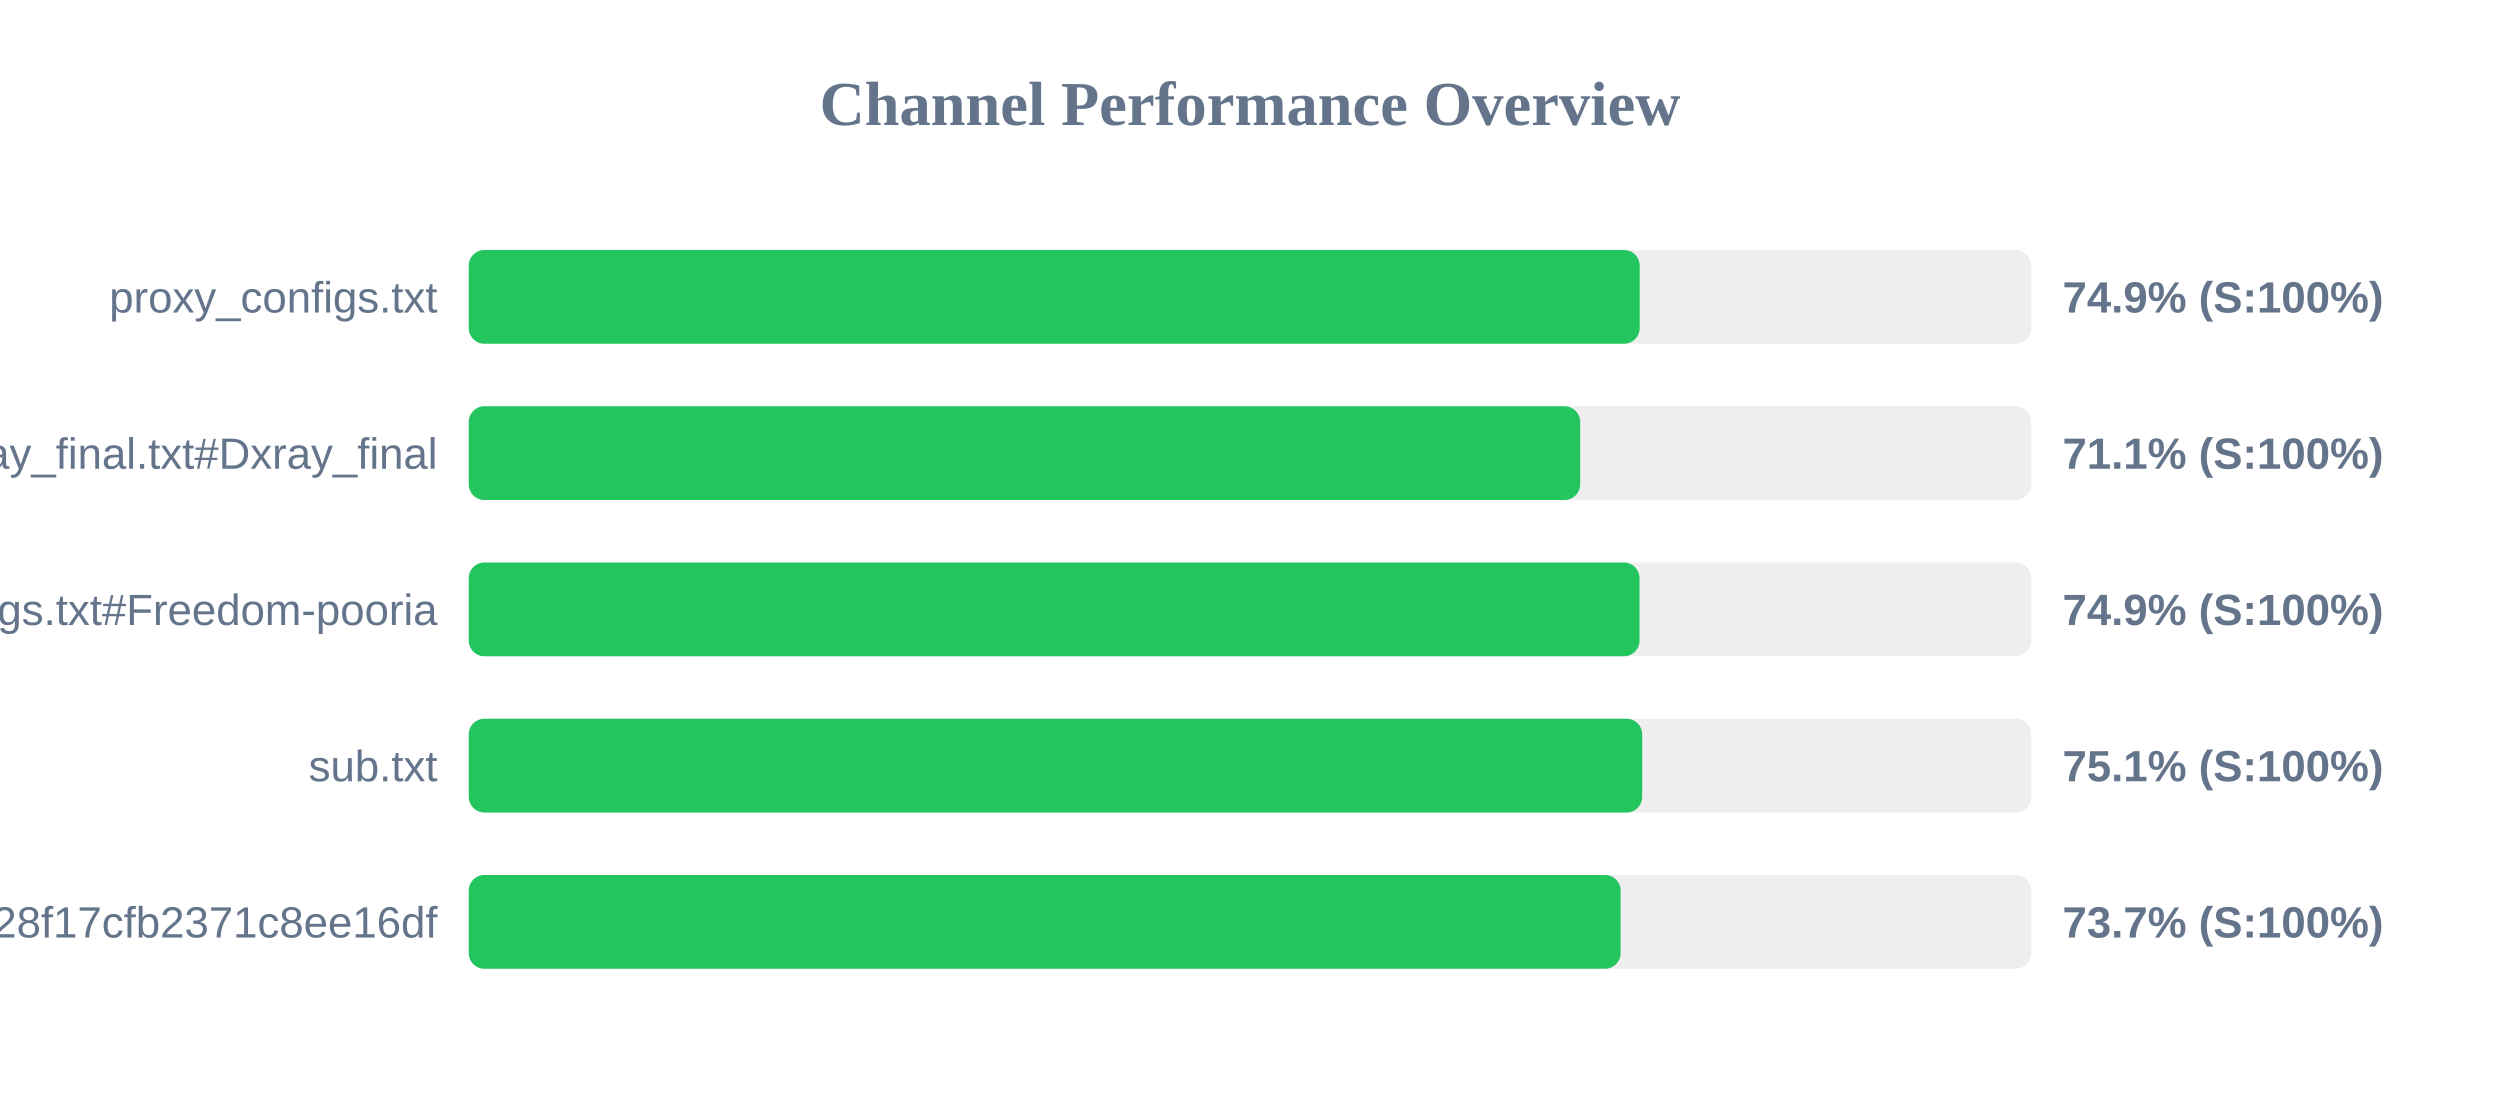
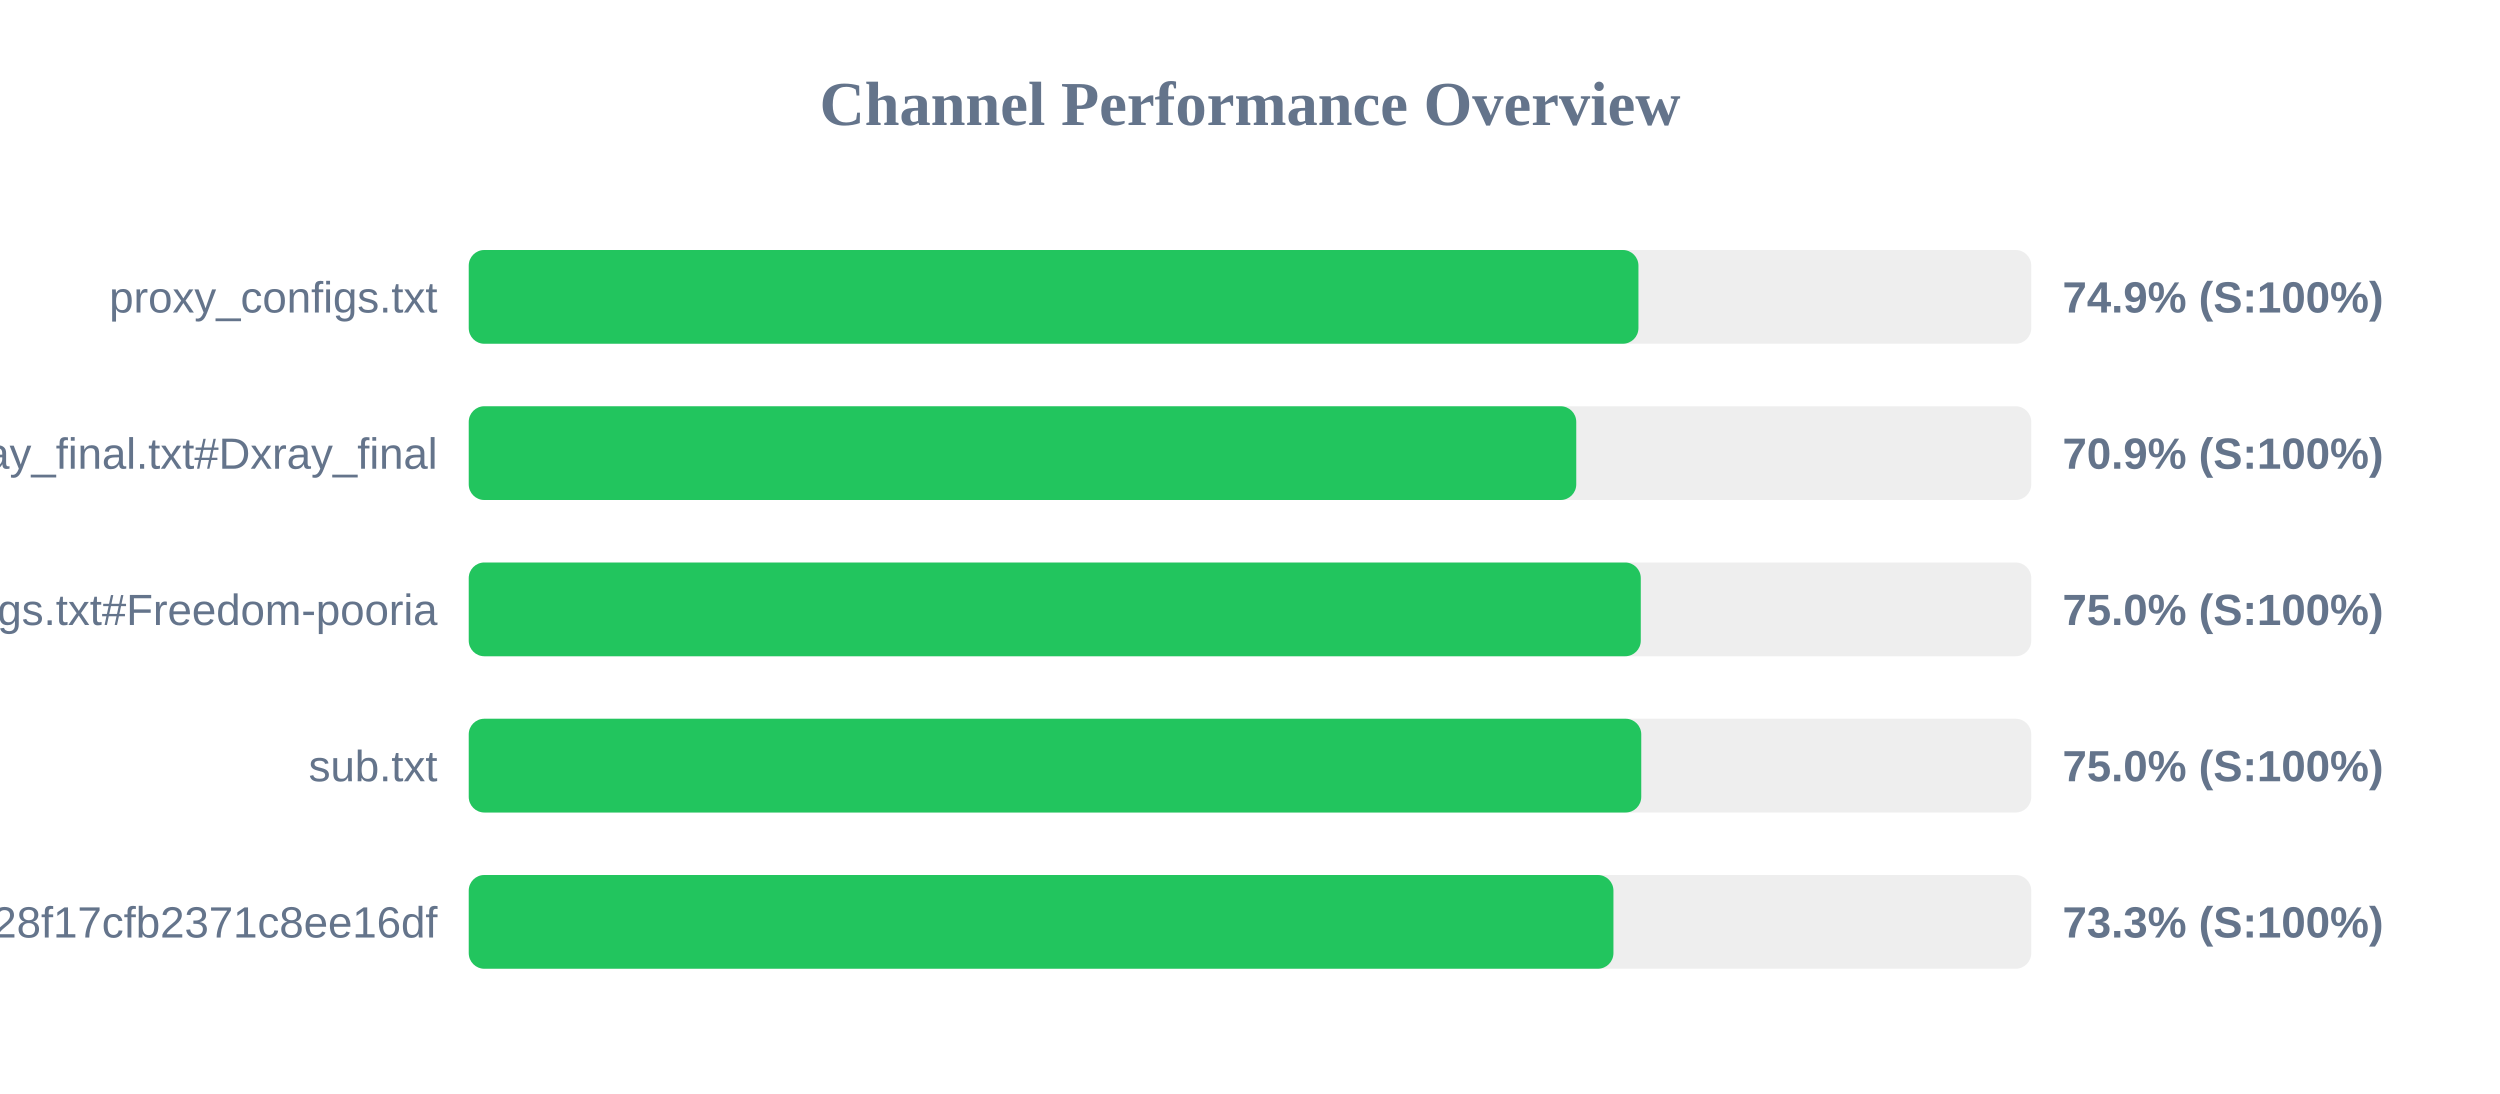
<svg xmlns="http://www.w3.org/2000/svg" width="800" height="350" version="1.1">
  <style>
        .row { font: 14px Arial; fill: #64748b; }
        .score { font: bold 14px Arial; fill: #64748b; }
    </style>
  <text x="400" y="40" text-anchor="middle" font-size="20px" font-weight="bold" fill="#64748b">Channel Performance Overview</text>
  <rect x="150" y="80" width="500" height="30" fill="#eee" rx="5" />
-   <rect x="150" y="80" width="374.7" height="30" fill="#22c55e" rx="5" />
+   <rect x="150" y="80" width="374.3" height="30" fill="#22c55e" rx="5" />
  <text x="140" y="100" text-anchor="end" class="row">proxy_configs.txt</text>
  <text x="660" y="100" text-anchor="start" class="score">74.9% (S:100%)</text>
  <rect x="150" y="130" width="500" height="30" fill="#eee" rx="5" />
-   <rect x="150" y="130" width="355.65" height="30" fill="#22c55e" rx="5" />
+   <rect x="150" y="130" width="354.4" height="30" fill="#22c55e" rx="5" />
  <text x="140" y="150" text-anchor="end" class="row">xray_final.txt#Dxray_final</text>
-   <text x="660" y="150" text-anchor="start" class="score">71.1% (S:100%)</text>
+   <text x="660" y="150" text-anchor="start" class="score">70.9% (S:100%)</text>
  <rect x="150" y="180" width="500" height="30" fill="#eee" rx="5" />
-   <rect x="150" y="180" width="374.65" height="30" fill="#22c55e" rx="5" />
+   <rect x="150" y="180" width="375.05" height="30" fill="#22c55e" rx="5" />
  <text x="140" y="200" text-anchor="end" class="row">v2ray_configs.txt#Freedom-pooria</text>
-   <text x="660" y="200" text-anchor="start" class="score">74.9% (S:100%)</text>
+   <text x="660" y="200" text-anchor="start" class="score">75.0% (S:100%)</text>
  <rect x="150" y="230" width="500" height="30" fill="#eee" rx="5" />
-   <rect x="150" y="230" width="375.5" height="30" fill="#22c55e" rx="5" />
+   <rect x="150" y="230" width="375.2" height="30" fill="#22c55e" rx="5" />
  <text x="140" y="250" text-anchor="end" class="row">sub.txt</text>
-   <text x="660" y="250" text-anchor="start" class="score">75.1% (S:100%)</text>
+   <text x="660" y="250" text-anchor="start" class="score">75.0% (S:100%)</text>
  <rect x="150" y="280" width="500" height="30" fill="#eee" rx="5" />
-   <rect x="150" y="280" width="368.6" height="30" fill="#22c55e" rx="5" />
+   <rect x="150" y="280" width="366.3" height="30" fill="#22c55e" rx="5" />
  <text x="140" y="300" text-anchor="end" class="row">?token=fedfed7b41b828f17cfb2371c8ee16df</text>
-   <text x="660" y="300" text-anchor="start" class="score">73.7% (S:100%)</text>
+   <text x="660" y="300" text-anchor="start" class="score">73.3% (S:100%)</text>
</svg>
